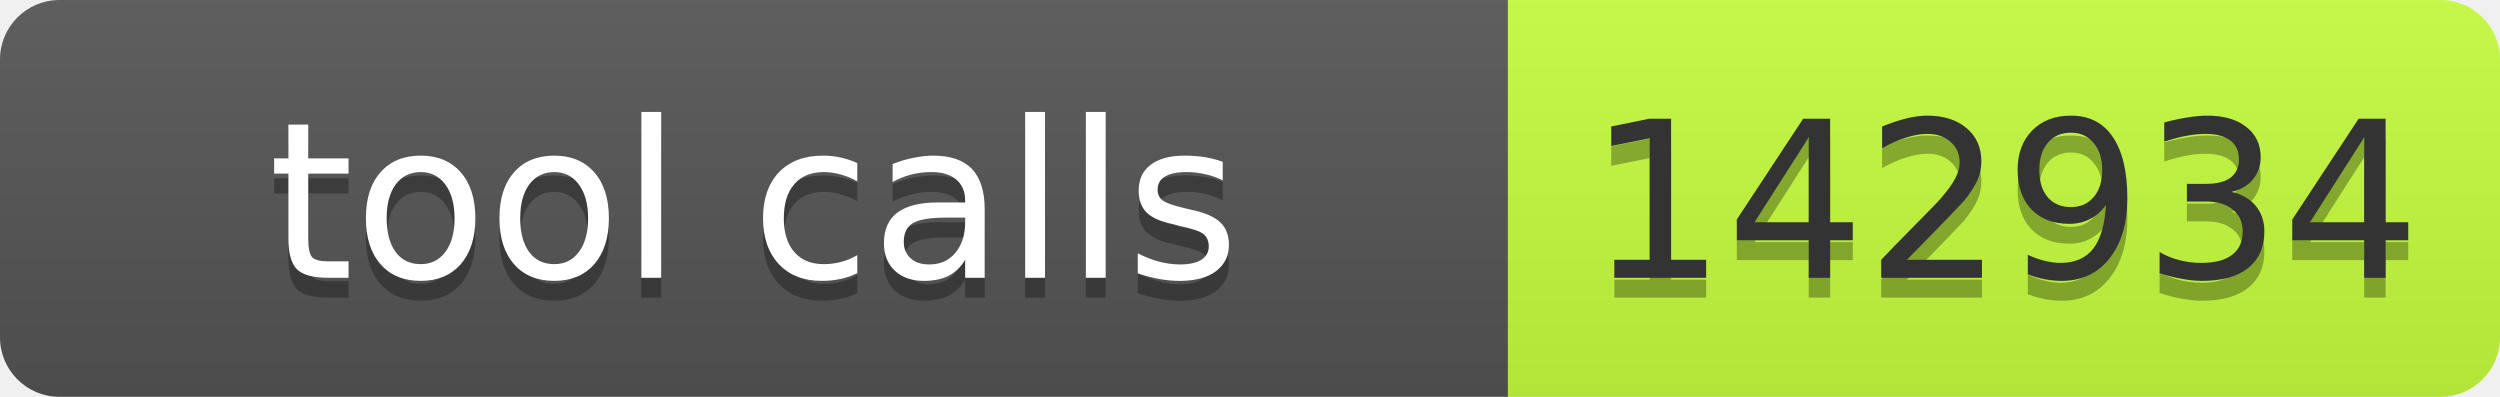
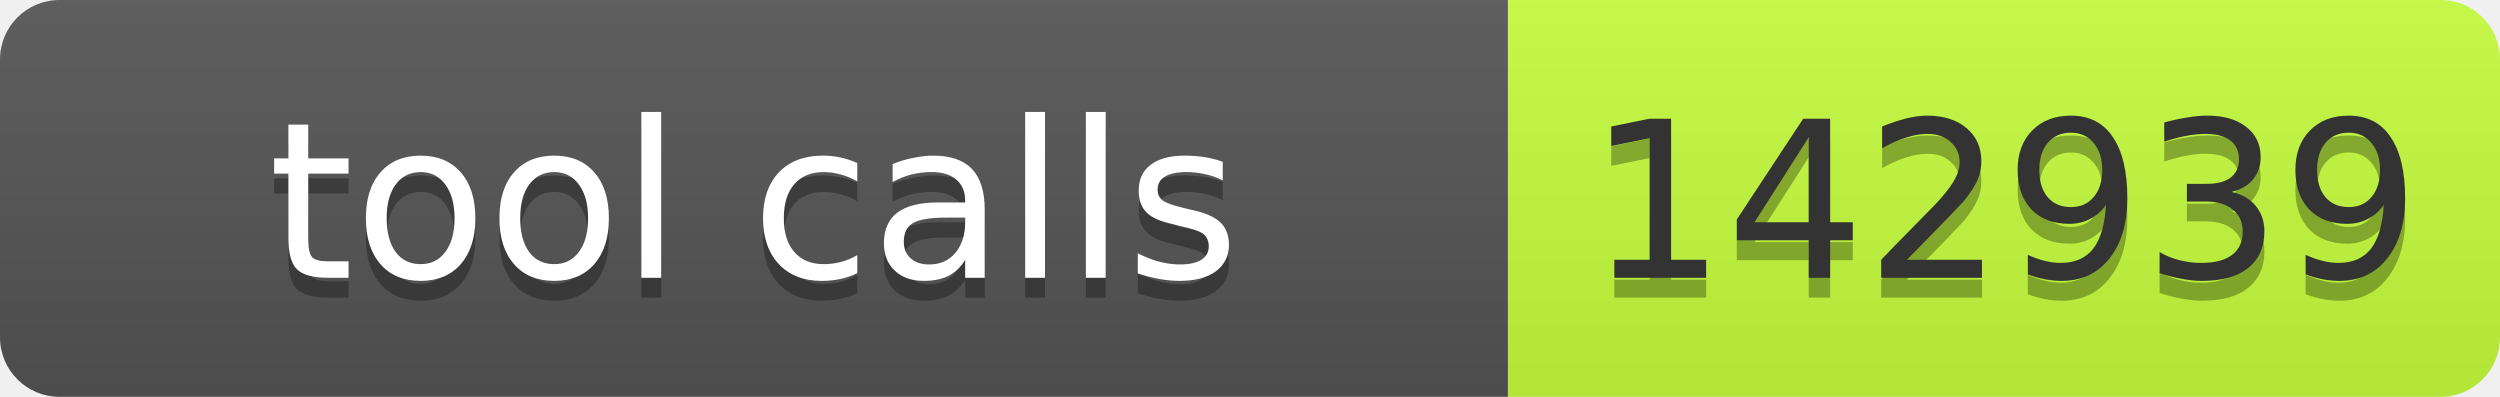
- <svg xmlns="http://www.w3.org/2000/svg" width="126" height="20" role="img" aria-label="tool calls: 142934">
+ <svg xmlns="http://www.w3.org/2000/svg" width="126" height="20" role="img" aria-label="tool calls: 142939">
  <linearGradient id="s" x2="0" y2="100%">
    <stop offset="0" stop-color="#bbb" stop-opacity=".1" />
    <stop offset="1" stop-opacity=".1" />
  </linearGradient>
  <clipPath id="r">
    <rect width="126" height="20" rx="3" fill="#fff" />
  </clipPath>
  <g clip-path="url(#r)">
    <rect width="76" height="20" fill="#555" />
    <rect x="76" width="50" height="20" fill="#c6ff3d" />
    <rect width="126" height="20" fill="url(#s)" />
  </g>
  <g font-family="Verdana,Geneva,DejaVu Sans,sans-serif" font-size="11">
    <text x="38" y="15" fill="#010101" fill-opacity=".3" text-anchor="middle" textLength="66">tool calls</text>
    <text x="38" y="14" fill="#fff" text-anchor="middle" textLength="66">tool calls</text>
-     <text x="101" y="15" fill="#010101" fill-opacity=".3" text-anchor="middle" textLength="40">142934</text>
-     <text x="101" y="14" fill="#333" text-anchor="middle" textLength="40">142934</text>
+     <text x="101" y="15" fill="#010101" fill-opacity=".3" text-anchor="middle" textLength="40">142939</text>
+     <text x="101" y="14" fill="#333" text-anchor="middle" textLength="40">142939</text>
  </g>
</svg>
